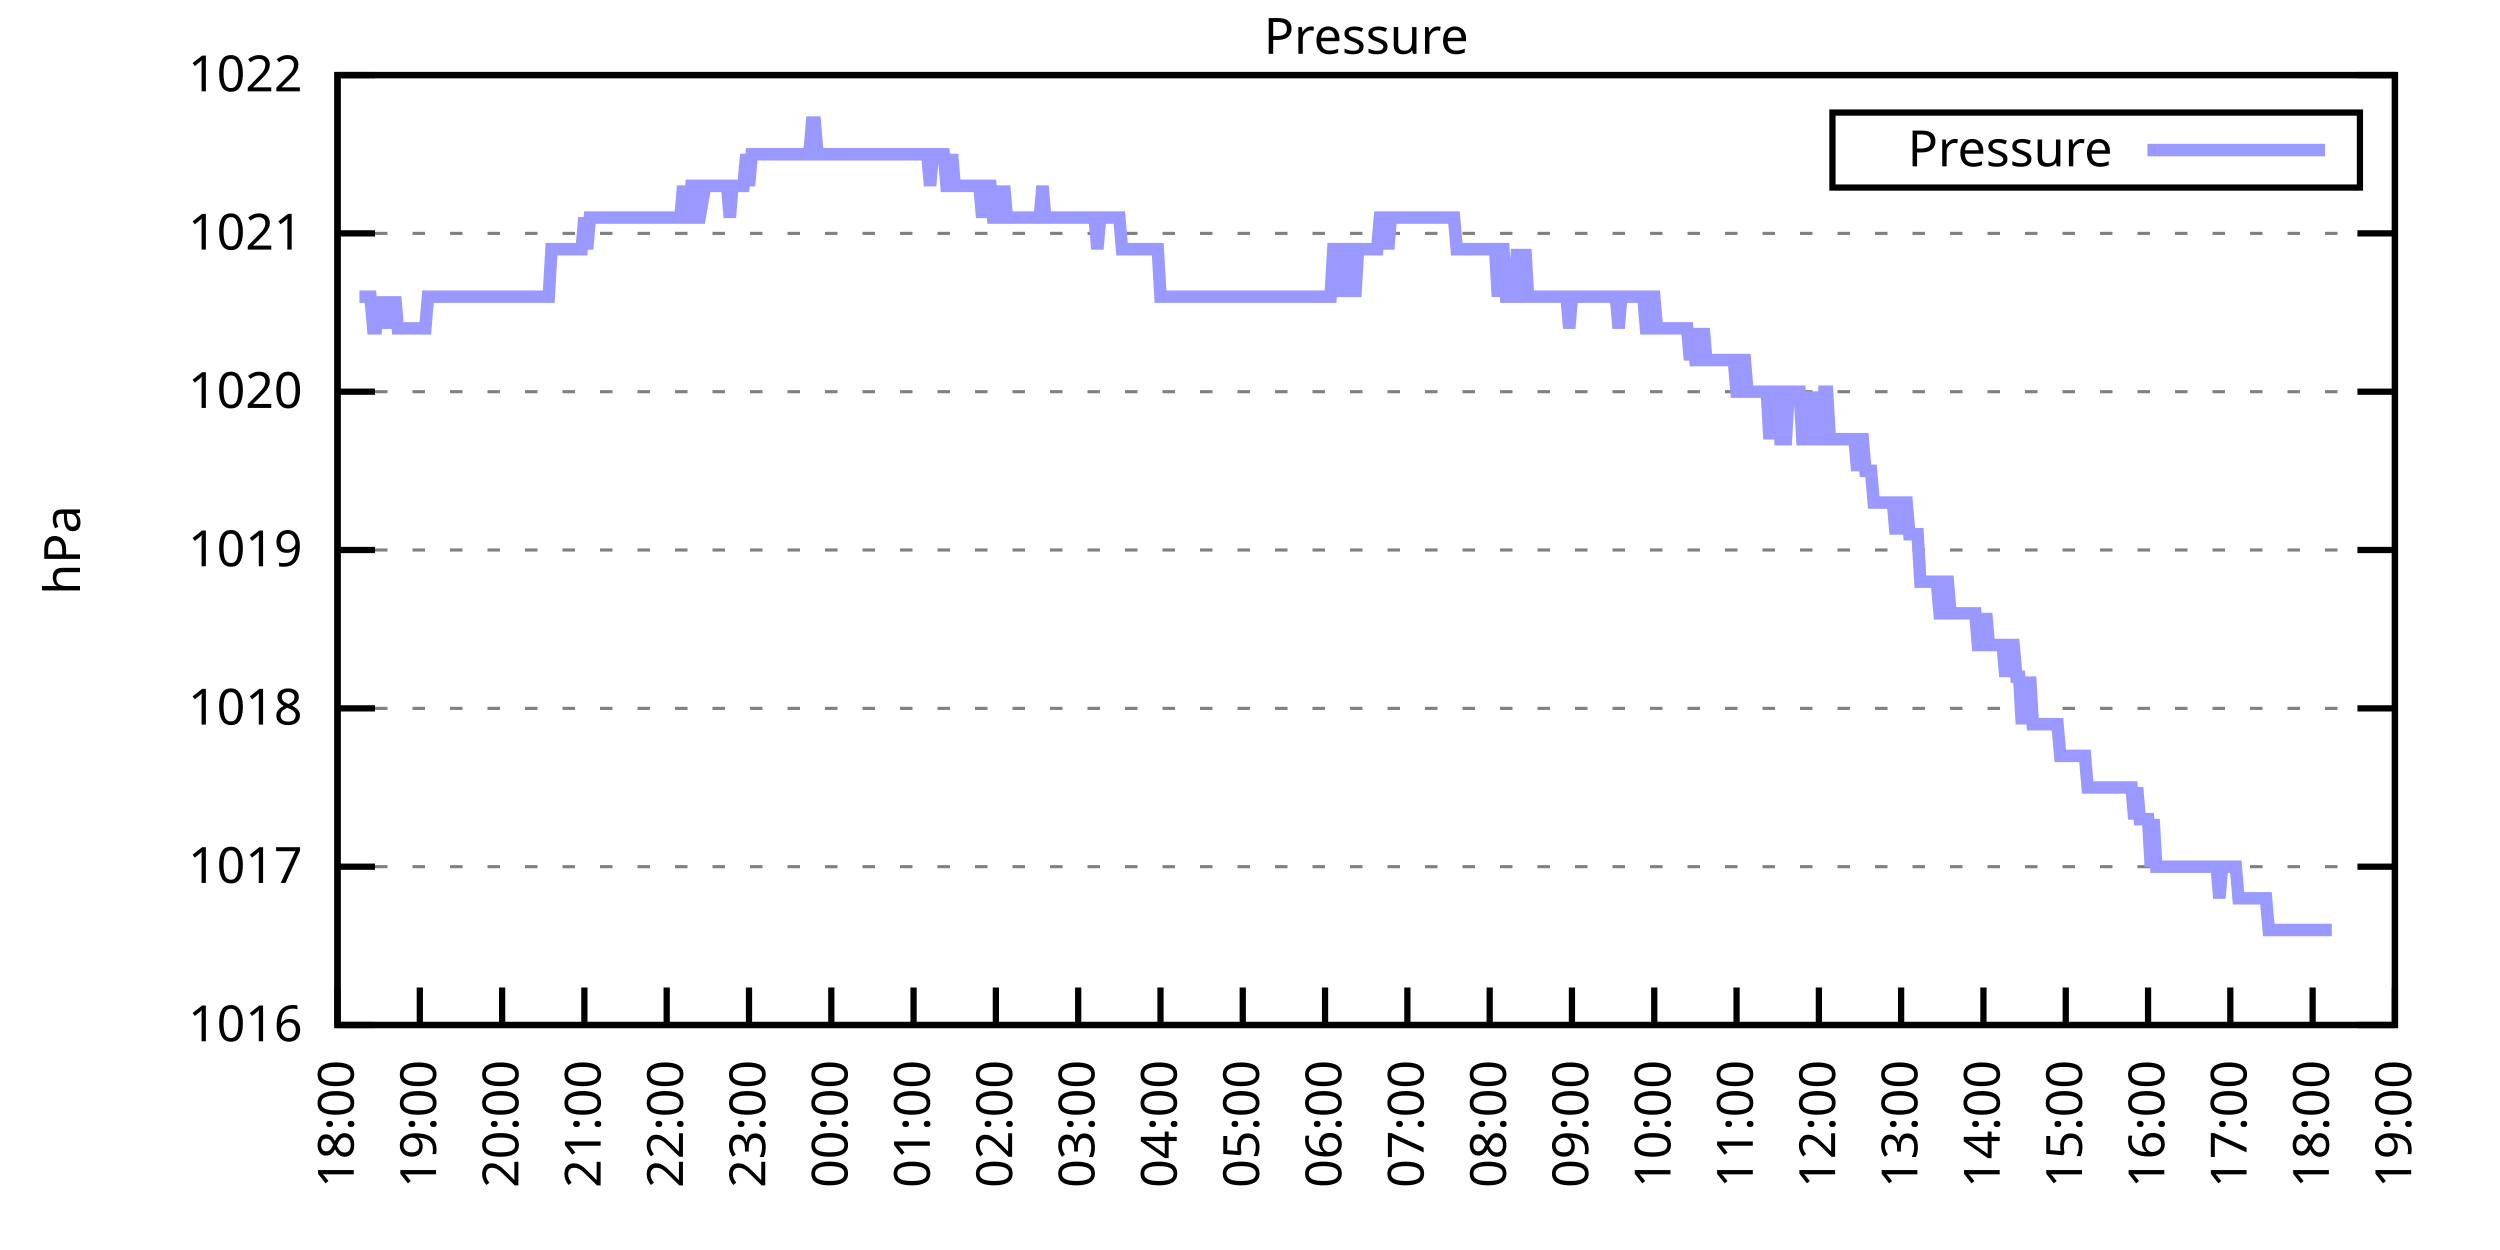
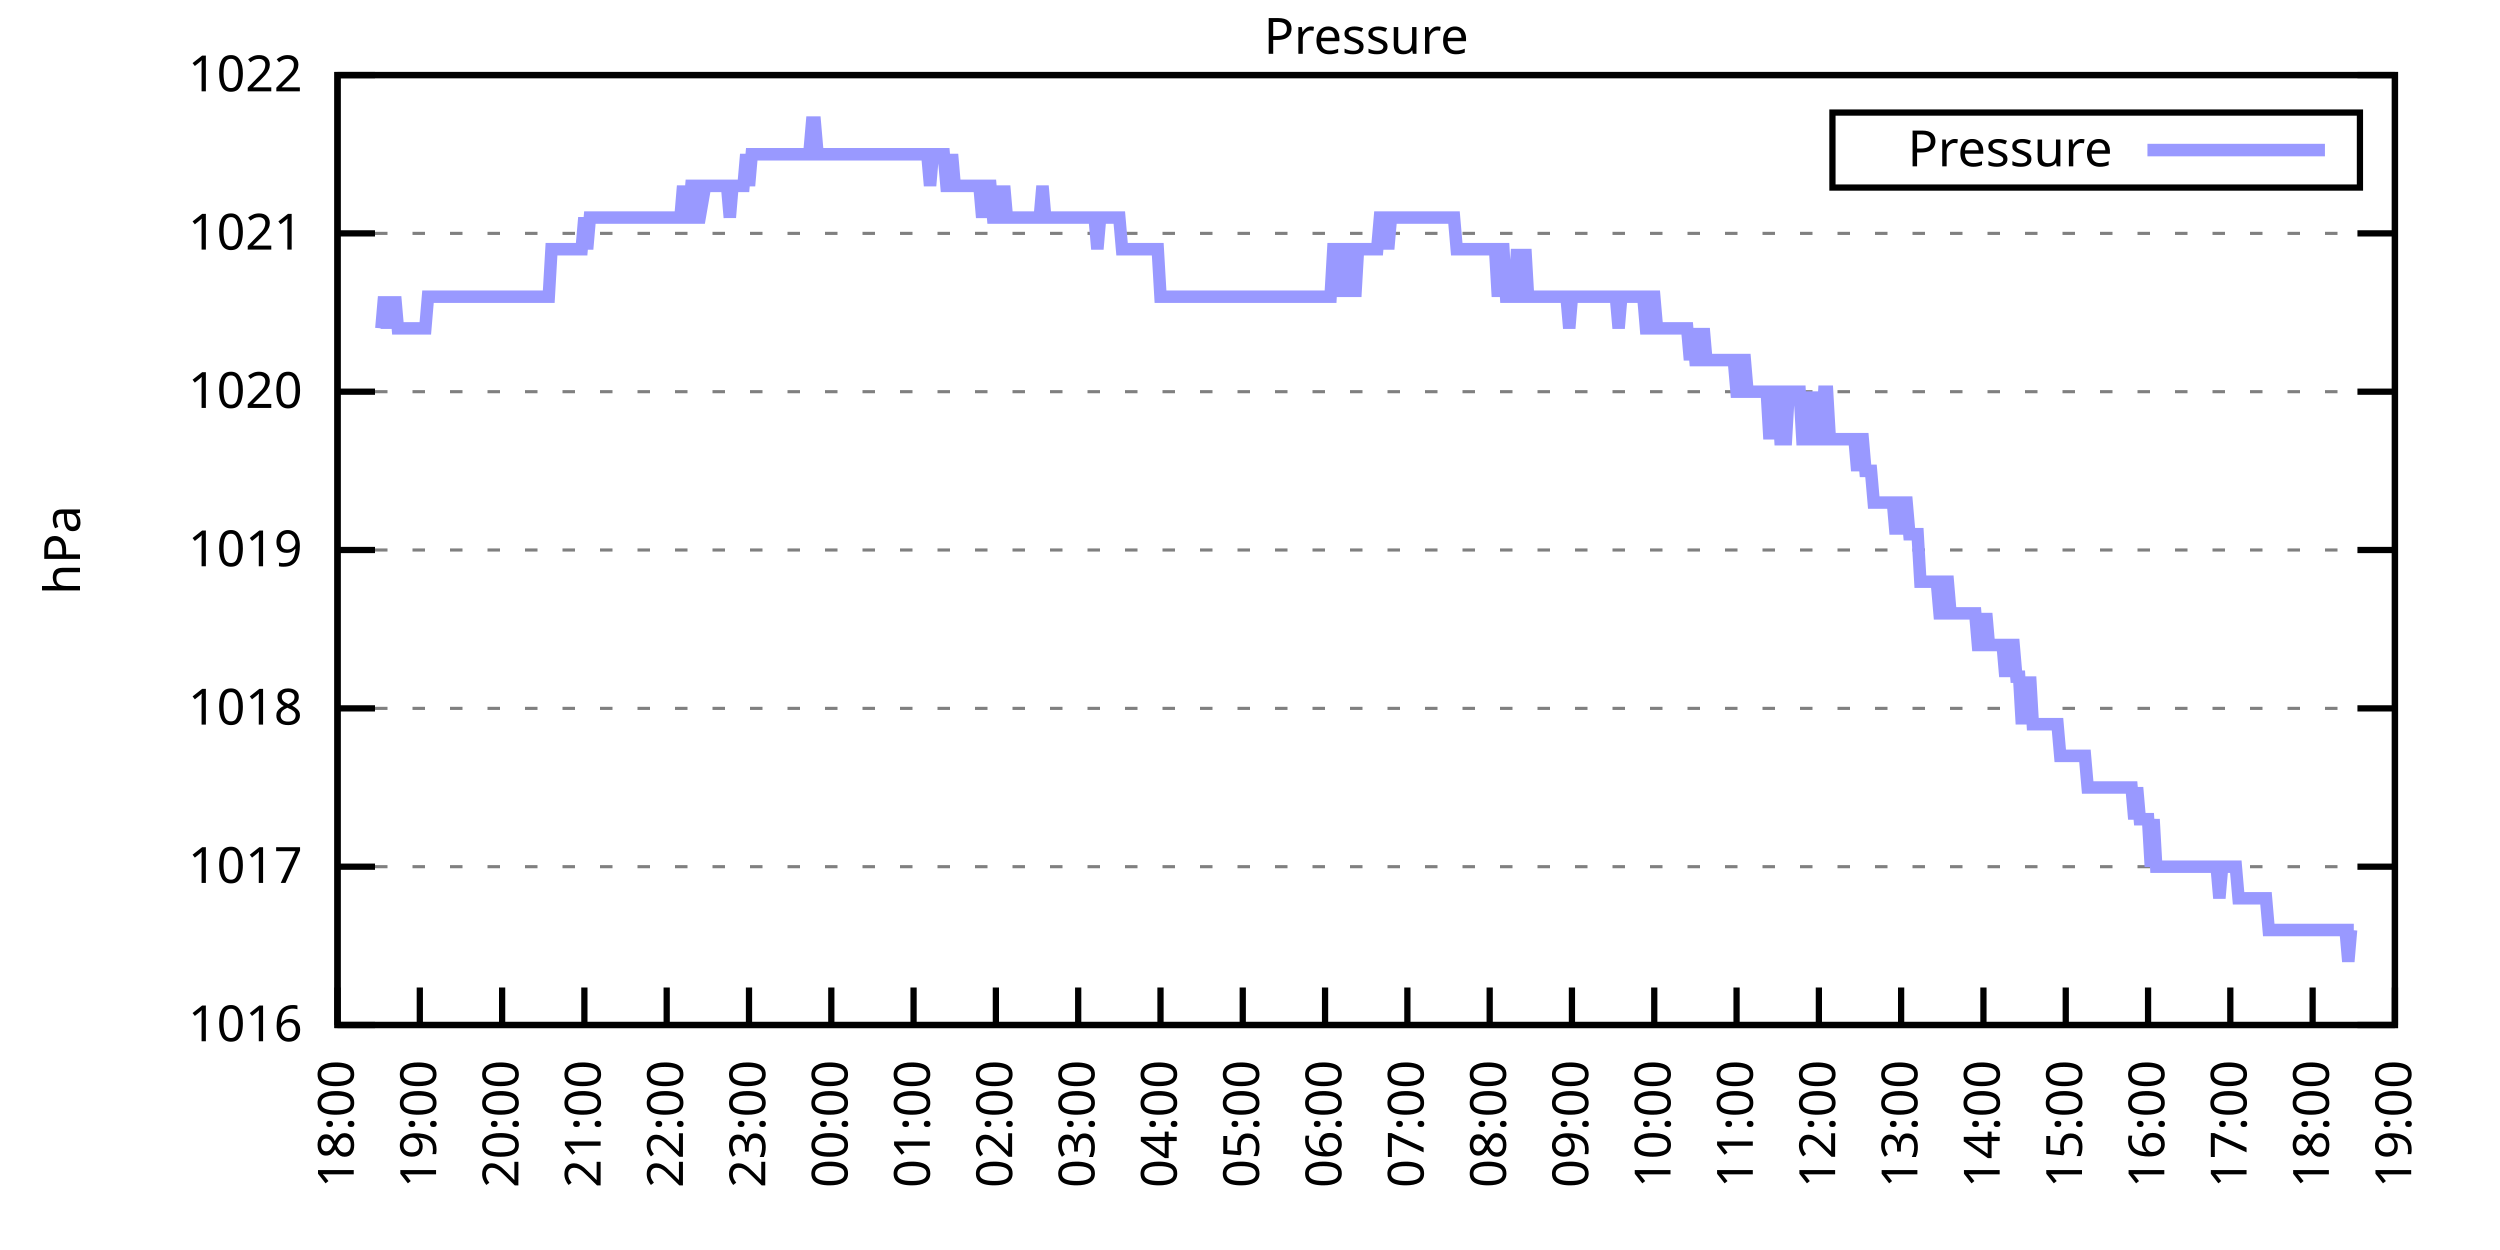
<svg xmlns="http://www.w3.org/2000/svg" xmlns:xlink="http://www.w3.org/1999/xlink" width="400" height="200" viewBox="0 0 400 200">
  <g id="gnuplot_canvas">
    <rect x="0" y="0" width="400" height="200" fill="none" />
    <defs>
      <circle id="gpDot" r="0.5" stroke-width="0.5" stroke="currentColor" />
      <path id="gpPt0" stroke-width="0.333" stroke="currentColor" d="M-1,0 h2 M0,-1 v2" />
      <path id="gpPt1" stroke-width="0.333" stroke="currentColor" d="M-1,-1 L1,1 M1,-1 L-1,1" />
      <path id="gpPt2" stroke-width="0.333" stroke="currentColor" d="M-1,0 L1,0 M0,-1 L0,1 M-1,-1 L1,1 M-1,1 L1,-1" />
      <rect id="gpPt3" stroke-width="0.333" stroke="currentColor" x="-1" y="-1" width="2" height="2" />
      <rect id="gpPt4" stroke-width="0.333" stroke="currentColor" fill="currentColor" x="-1" y="-1" width="2" height="2" />
      <circle id="gpPt5" stroke-width="0.333" stroke="currentColor" cx="0" cy="0" r="1" />
      <use xlink:href="#gpPt5" id="gpPt6" fill="currentColor" stroke="none" />
      <path id="gpPt7" stroke-width="0.333" stroke="currentColor" d="M0,-1.33 L-1.33,0.67 L1.33,0.67 z" />
      <use xlink:href="#gpPt7" id="gpPt8" fill="currentColor" stroke="none" />
      <use xlink:href="#gpPt7" id="gpPt9" stroke="currentColor" transform="rotate(180)" />
      <use xlink:href="#gpPt9" id="gpPt10" fill="currentColor" stroke="none" />
      <use xlink:href="#gpPt3" id="gpPt11" stroke="currentColor" transform="rotate(45)" />
      <use xlink:href="#gpPt11" id="gpPt12" fill="currentColor" stroke="none" />
      <path id="gpPt13" stroke-width="0.333" stroke="currentColor" d="M0,1.330 L1.265,0.411 L0.782,-1.067 L-0.782,-1.076 L-1.265,0.411 z" />
      <use xlink:href="#gpPt13" id="gpPt14" fill="currentColor" stroke="none" />
      <filter id="textbox" filterUnits="objectBoundingBox" x="0" y="0" height="1" width="1">
        <feFlood flood-color="white" flood-opacity="1" result="bgnd" />
        <feComposite in="SourceGraphic" in2="bgnd" operator="atop" />
      </filter>
      <filter id="greybox" filterUnits="objectBoundingBox" x="0" y="0" height="1" width="1">
        <feFlood flood-color="lightgrey" flood-opacity="1" result="grey" />
        <feComposite in="SourceGraphic" in2="grey" operator="atop" />
      </filter>
    </defs>
    <g fill="none" color="white" stroke="currentColor" stroke-width="1.00" stroke-linecap="butt" stroke-linejoin="miter">
</g>
    <g fill="none" color="black" stroke="currentColor" stroke-width="1.00" stroke-linecap="butt" stroke-linejoin="miter">
      <g stroke="none" shape-rendering="crispEdges">
        <polygon fill="rgb(255, 255, 255)" points="54.00,164.00 383.18,164.00 383.18,12.02 54.00,12.02 " />
      </g>
    </g>
    <g fill="none" color="black" stroke="currentColor" stroke-width="1.00" stroke-linecap="butt" stroke-linejoin="miter">
</g>
    <g fill="none" color="black" stroke="black" stroke-width="0.50" stroke-linecap="butt" stroke-linejoin="miter">
</g>
    <g fill="none" color="gray" stroke="currentColor" stroke-width="0.50" stroke-linecap="butt" stroke-linejoin="miter">
      <path stroke="gray" stroke-dasharray="2,4" class="gridline" d="M54.00,164.00 L383.19,164.00  " />
    </g>
    <g fill="none" color="gray" stroke="gray" stroke-width="1.00" stroke-linecap="butt" stroke-linejoin="miter">
</g>
    <g fill="none" color="black" stroke="currentColor" stroke-width="1.00" stroke-linecap="butt" stroke-linejoin="miter">
      <path stroke="black" d="M54.00,164.00 L60.00,164.00 M383.19,164.00 L377.19,164.00  " />
      <g transform="translate(48.40,166.60)" stroke="none" fill="black" font-family="Sans" font-size="8.00" text-anchor="end">
        <text>
          <tspan font-family="Sans"> 1016</tspan>
        </text>
      </g>
    </g>
    <g fill="none" color="black" stroke="currentColor" stroke-width="1.00" stroke-linecap="butt" stroke-linejoin="miter">
</g>
    <g fill="none" color="black" stroke="black" stroke-width="0.50" stroke-linecap="butt" stroke-linejoin="miter">
</g>
    <g fill="none" color="gray" stroke="currentColor" stroke-width="0.50" stroke-linecap="butt" stroke-linejoin="miter">
      <path stroke="gray" stroke-dasharray="2,4" class="gridline" d="M54.00,138.67 L383.19,138.67  " />
    </g>
    <g fill="none" color="gray" stroke="gray" stroke-width="1.00" stroke-linecap="butt" stroke-linejoin="miter">
</g>
    <g fill="none" color="black" stroke="currentColor" stroke-width="1.00" stroke-linecap="butt" stroke-linejoin="miter">
      <path stroke="black" d="M54.00,138.67 L60.00,138.67 M383.19,138.67 L377.19,138.67  " />
      <g transform="translate(48.40,141.27)" stroke="none" fill="black" font-family="Sans" font-size="8.00" text-anchor="end">
        <text>
          <tspan font-family="Sans"> 1017</tspan>
        </text>
      </g>
    </g>
    <g fill="none" color="black" stroke="currentColor" stroke-width="1.00" stroke-linecap="butt" stroke-linejoin="miter">
</g>
    <g fill="none" color="black" stroke="black" stroke-width="0.50" stroke-linecap="butt" stroke-linejoin="miter">
</g>
    <g fill="none" color="gray" stroke="currentColor" stroke-width="0.50" stroke-linecap="butt" stroke-linejoin="miter">
      <path stroke="gray" stroke-dasharray="2,4" class="gridline" d="M54.00,113.34 L383.19,113.34  " />
    </g>
    <g fill="none" color="gray" stroke="gray" stroke-width="1.00" stroke-linecap="butt" stroke-linejoin="miter">
</g>
    <g fill="none" color="black" stroke="currentColor" stroke-width="1.00" stroke-linecap="butt" stroke-linejoin="miter">
      <path stroke="black" d="M54.00,113.34 L60.00,113.34 M383.19,113.34 L377.19,113.34  " />
      <g transform="translate(48.40,115.94)" stroke="none" fill="black" font-family="Sans" font-size="8.00" text-anchor="end">
        <text>
          <tspan font-family="Sans"> 1018</tspan>
        </text>
      </g>
    </g>
    <g fill="none" color="black" stroke="currentColor" stroke-width="1.00" stroke-linecap="butt" stroke-linejoin="miter">
</g>
    <g fill="none" color="black" stroke="black" stroke-width="0.50" stroke-linecap="butt" stroke-linejoin="miter">
</g>
    <g fill="none" color="gray" stroke="currentColor" stroke-width="0.50" stroke-linecap="butt" stroke-linejoin="miter">
      <path stroke="gray" stroke-dasharray="2,4" class="gridline" d="M54.00,88.00 L383.19,88.00  " />
    </g>
    <g fill="none" color="gray" stroke="gray" stroke-width="1.00" stroke-linecap="butt" stroke-linejoin="miter">
</g>
    <g fill="none" color="black" stroke="currentColor" stroke-width="1.00" stroke-linecap="butt" stroke-linejoin="miter">
      <path stroke="black" d="M54.00,88.00 L60.00,88.00 M383.19,88.00 L377.19,88.00  " />
      <g transform="translate(48.40,90.60)" stroke="none" fill="black" font-family="Sans" font-size="8.00" text-anchor="end">
        <text>
          <tspan font-family="Sans"> 1019</tspan>
        </text>
      </g>
    </g>
    <g fill="none" color="black" stroke="currentColor" stroke-width="1.00" stroke-linecap="butt" stroke-linejoin="miter">
</g>
    <g fill="none" color="black" stroke="black" stroke-width="0.50" stroke-linecap="butt" stroke-linejoin="miter">
</g>
    <g fill="none" color="gray" stroke="currentColor" stroke-width="0.50" stroke-linecap="butt" stroke-linejoin="miter">
      <path stroke="gray" stroke-dasharray="2,4" class="gridline" d="M54.00,62.67 L383.19,62.67  " />
    </g>
    <g fill="none" color="gray" stroke="gray" stroke-width="1.00" stroke-linecap="butt" stroke-linejoin="miter">
</g>
    <g fill="none" color="black" stroke="currentColor" stroke-width="1.00" stroke-linecap="butt" stroke-linejoin="miter">
      <path stroke="black" d="M54.00,62.67 L60.00,62.67 M383.19,62.67 L377.19,62.67  " />
      <g transform="translate(48.40,65.27)" stroke="none" fill="black" font-family="Sans" font-size="8.00" text-anchor="end">
        <text>
          <tspan font-family="Sans"> 1020</tspan>
        </text>
      </g>
    </g>
    <g fill="none" color="black" stroke="currentColor" stroke-width="1.00" stroke-linecap="butt" stroke-linejoin="miter">
</g>
    <g fill="none" color="black" stroke="black" stroke-width="0.50" stroke-linecap="butt" stroke-linejoin="miter">
</g>
    <g fill="none" color="gray" stroke="currentColor" stroke-width="0.50" stroke-linecap="butt" stroke-linejoin="miter">
      <path stroke="gray" stroke-dasharray="2,4" class="gridline" d="M54.00,37.34 L383.19,37.34  " />
    </g>
    <g fill="none" color="gray" stroke="gray" stroke-width="1.00" stroke-linecap="butt" stroke-linejoin="miter">
</g>
    <g fill="none" color="black" stroke="currentColor" stroke-width="1.00" stroke-linecap="butt" stroke-linejoin="miter">
      <path stroke="black" d="M54.00,37.34 L60.00,37.34 M383.19,37.34 L377.19,37.34  " />
      <g transform="translate(48.40,39.94)" stroke="none" fill="black" font-family="Sans" font-size="8.00" text-anchor="end">
        <text>
          <tspan font-family="Sans"> 1021</tspan>
        </text>
      </g>
    </g>
    <g fill="none" color="black" stroke="currentColor" stroke-width="1.00" stroke-linecap="butt" stroke-linejoin="miter">
</g>
    <g fill="none" color="black" stroke="black" stroke-width="0.50" stroke-linecap="butt" stroke-linejoin="miter">
</g>
    <g fill="none" color="gray" stroke="currentColor" stroke-width="0.50" stroke-linecap="butt" stroke-linejoin="miter">
      <path stroke="gray" stroke-dasharray="2,4" class="gridline" d="M54.00,12.01 L383.19,12.01  " />
    </g>
    <g fill="none" color="gray" stroke="gray" stroke-width="1.00" stroke-linecap="butt" stroke-linejoin="miter">
</g>
    <g fill="none" color="black" stroke="currentColor" stroke-width="1.00" stroke-linecap="butt" stroke-linejoin="miter">
      <path stroke="black" d="M54.00,12.01 L60.00,12.01 M383.19,12.01 L377.19,12.01  " />
      <g transform="translate(48.40,14.61)" stroke="none" fill="black" font-family="Sans" font-size="8.00" text-anchor="end">
        <text>
          <tspan font-family="Sans"> 1022</tspan>
        </text>
      </g>
    </g>
    <g fill="none" color="black" stroke="currentColor" stroke-width="1.00" stroke-linecap="butt" stroke-linejoin="miter">
      <path stroke="black" d="M54.00,164.00 L54.00,158.00  " />
      <g transform="translate(56.60,169.60) rotate(270.00)" stroke="none" fill="black" font-family="Sans" font-size="8.00" text-anchor="end">
        <text>
          <tspan font-family="Sans">18:00</tspan>
        </text>
      </g>
    </g>
    <g fill="none" color="black" stroke="currentColor" stroke-width="1.00" stroke-linecap="butt" stroke-linejoin="miter">
      <path stroke="black" d="M67.17,164.00 L67.17,158.00  " />
      <g transform="translate(69.77,169.60) rotate(270.00)" stroke="none" fill="black" font-family="Sans" font-size="8.00" text-anchor="end">
        <text>
          <tspan font-family="Sans">19:00</tspan>
        </text>
      </g>
    </g>
    <g fill="none" color="black" stroke="currentColor" stroke-width="1.00" stroke-linecap="butt" stroke-linejoin="miter">
      <path stroke="black" d="M80.34,164.00 L80.34,158.00  " />
      <g transform="translate(82.94,169.60) rotate(270.00)" stroke="none" fill="black" font-family="Sans" font-size="8.00" text-anchor="end">
        <text>
          <tspan font-family="Sans">20:00</tspan>
        </text>
      </g>
    </g>
    <g fill="none" color="black" stroke="currentColor" stroke-width="1.00" stroke-linecap="butt" stroke-linejoin="miter">
      <path stroke="black" d="M93.50,164.00 L93.50,158.00  " />
      <g transform="translate(96.10,169.60) rotate(270.00)" stroke="none" fill="black" font-family="Sans" font-size="8.00" text-anchor="end">
        <text>
          <tspan font-family="Sans">21:00</tspan>
        </text>
      </g>
    </g>
    <g fill="none" color="black" stroke="currentColor" stroke-width="1.00" stroke-linecap="butt" stroke-linejoin="miter">
      <path stroke="black" d="M106.67,164.00 L106.67,158.00  " />
      <g transform="translate(109.27,169.60) rotate(270.00)" stroke="none" fill="black" font-family="Sans" font-size="8.00" text-anchor="end">
        <text>
          <tspan font-family="Sans">22:00</tspan>
        </text>
      </g>
    </g>
    <g fill="none" color="black" stroke="currentColor" stroke-width="1.00" stroke-linecap="butt" stroke-linejoin="miter">
      <path stroke="black" d="M119.84,164.00 L119.84,158.00  " />
      <g transform="translate(122.44,169.60) rotate(270.00)" stroke="none" fill="black" font-family="Sans" font-size="8.00" text-anchor="end">
        <text>
          <tspan font-family="Sans">23:00</tspan>
        </text>
      </g>
    </g>
    <g fill="none" color="black" stroke="currentColor" stroke-width="1.00" stroke-linecap="butt" stroke-linejoin="miter">
      <path stroke="black" d="M133.01,164.00 L133.01,158.00  " />
      <g transform="translate(135.61,169.60) rotate(270.00)" stroke="none" fill="black" font-family="Sans" font-size="8.00" text-anchor="end">
        <text>
          <tspan font-family="Sans">00:00</tspan>
        </text>
      </g>
    </g>
    <g fill="none" color="black" stroke="currentColor" stroke-width="1.00" stroke-linecap="butt" stroke-linejoin="miter">
      <path stroke="black" d="M146.17,164.00 L146.17,158.00  " />
      <g transform="translate(148.77,169.60) rotate(270.00)" stroke="none" fill="black" font-family="Sans" font-size="8.00" text-anchor="end">
        <text>
          <tspan font-family="Sans">01:00</tspan>
        </text>
      </g>
    </g>
    <g fill="none" color="black" stroke="currentColor" stroke-width="1.00" stroke-linecap="butt" stroke-linejoin="miter">
      <path stroke="black" d="M159.34,164.00 L159.34,158.00  " />
      <g transform="translate(161.94,169.60) rotate(270.00)" stroke="none" fill="black" font-family="Sans" font-size="8.00" text-anchor="end">
        <text>
          <tspan font-family="Sans">02:00</tspan>
        </text>
      </g>
    </g>
    <g fill="none" color="black" stroke="currentColor" stroke-width="1.00" stroke-linecap="butt" stroke-linejoin="miter">
      <path stroke="black" d="M172.51,164.00 L172.51,158.00  " />
      <g transform="translate(175.11,169.60) rotate(270.00)" stroke="none" fill="black" font-family="Sans" font-size="8.00" text-anchor="end">
        <text>
          <tspan font-family="Sans">03:00</tspan>
        </text>
      </g>
    </g>
    <g fill="none" color="black" stroke="currentColor" stroke-width="1.00" stroke-linecap="butt" stroke-linejoin="miter">
      <path stroke="black" d="M185.68,164.00 L185.68,158.00  " />
      <g transform="translate(188.28,169.60) rotate(270.00)" stroke="none" fill="black" font-family="Sans" font-size="8.00" text-anchor="end">
        <text>
          <tspan font-family="Sans">04:00</tspan>
        </text>
      </g>
    </g>
    <g fill="none" color="black" stroke="currentColor" stroke-width="1.00" stroke-linecap="butt" stroke-linejoin="miter">
      <path stroke="black" d="M198.84,164.00 L198.84,158.00  " />
      <g transform="translate(201.44,169.60) rotate(270.00)" stroke="none" fill="black" font-family="Sans" font-size="8.00" text-anchor="end">
        <text>
          <tspan font-family="Sans">05:00</tspan>
        </text>
      </g>
    </g>
    <g fill="none" color="black" stroke="currentColor" stroke-width="1.00" stroke-linecap="butt" stroke-linejoin="miter">
      <path stroke="black" d="M212.01,164.00 L212.01,158.00  " />
      <g transform="translate(214.61,169.60) rotate(270.00)" stroke="none" fill="black" font-family="Sans" font-size="8.00" text-anchor="end">
        <text>
          <tspan font-family="Sans">06:00</tspan>
        </text>
      </g>
    </g>
    <g fill="none" color="black" stroke="currentColor" stroke-width="1.00" stroke-linecap="butt" stroke-linejoin="miter">
      <path stroke="black" d="M225.18,164.00 L225.18,158.00  " />
      <g transform="translate(227.78,169.60) rotate(270.00)" stroke="none" fill="black" font-family="Sans" font-size="8.00" text-anchor="end">
        <text>
          <tspan font-family="Sans">07:00</tspan>
        </text>
      </g>
    </g>
    <g fill="none" color="black" stroke="currentColor" stroke-width="1.00" stroke-linecap="butt" stroke-linejoin="miter">
      <path stroke="black" d="M238.35,164.00 L238.35,158.00  " />
      <g transform="translate(240.95,169.60) rotate(270.00)" stroke="none" fill="black" font-family="Sans" font-size="8.00" text-anchor="end">
        <text>
          <tspan font-family="Sans">08:00</tspan>
        </text>
      </g>
    </g>
    <g fill="none" color="black" stroke="currentColor" stroke-width="1.00" stroke-linecap="butt" stroke-linejoin="miter">
      <path stroke="black" d="M251.51,164.00 L251.51,158.00  " />
      <g transform="translate(254.11,169.60) rotate(270.00)" stroke="none" fill="black" font-family="Sans" font-size="8.00" text-anchor="end">
        <text>
          <tspan font-family="Sans">09:00</tspan>
        </text>
      </g>
    </g>
    <g fill="none" color="black" stroke="currentColor" stroke-width="1.00" stroke-linecap="butt" stroke-linejoin="miter">
      <path stroke="black" d="M264.68,164.00 L264.68,158.00  " />
      <g transform="translate(267.28,169.60) rotate(270.00)" stroke="none" fill="black" font-family="Sans" font-size="8.00" text-anchor="end">
        <text>
          <tspan font-family="Sans">10:00</tspan>
        </text>
      </g>
    </g>
    <g fill="none" color="black" stroke="currentColor" stroke-width="1.00" stroke-linecap="butt" stroke-linejoin="miter">
      <path stroke="black" d="M277.85,164.00 L277.85,158.00  " />
      <g transform="translate(280.45,169.60) rotate(270.00)" stroke="none" fill="black" font-family="Sans" font-size="8.00" text-anchor="end">
        <text>
          <tspan font-family="Sans">11:00</tspan>
        </text>
      </g>
    </g>
    <g fill="none" color="black" stroke="currentColor" stroke-width="1.00" stroke-linecap="butt" stroke-linejoin="miter">
      <path stroke="black" d="M291.02,164.00 L291.02,158.00  " />
      <g transform="translate(293.62,169.60) rotate(270.00)" stroke="none" fill="black" font-family="Sans" font-size="8.00" text-anchor="end">
        <text>
          <tspan font-family="Sans">12:00</tspan>
        </text>
      </g>
    </g>
    <g fill="none" color="black" stroke="currentColor" stroke-width="1.00" stroke-linecap="butt" stroke-linejoin="miter">
      <path stroke="black" d="M304.18,164.00 L304.18,158.00  " />
      <g transform="translate(306.78,169.60) rotate(270.00)" stroke="none" fill="black" font-family="Sans" font-size="8.00" text-anchor="end">
        <text>
          <tspan font-family="Sans">13:00</tspan>
        </text>
      </g>
    </g>
    <g fill="none" color="black" stroke="currentColor" stroke-width="1.00" stroke-linecap="butt" stroke-linejoin="miter">
      <path stroke="black" d="M317.35,164.00 L317.35,158.00  " />
      <g transform="translate(319.95,169.60) rotate(270.00)" stroke="none" fill="black" font-family="Sans" font-size="8.00" text-anchor="end">
        <text>
          <tspan font-family="Sans">14:00</tspan>
        </text>
      </g>
    </g>
    <g fill="none" color="black" stroke="currentColor" stroke-width="1.00" stroke-linecap="butt" stroke-linejoin="miter">
      <path stroke="black" d="M330.52,164.00 L330.52,158.00  " />
      <g transform="translate(333.12,169.60) rotate(270.00)" stroke="none" fill="black" font-family="Sans" font-size="8.00" text-anchor="end">
        <text>
          <tspan font-family="Sans">15:00</tspan>
        </text>
      </g>
    </g>
    <g fill="none" color="black" stroke="currentColor" stroke-width="1.00" stroke-linecap="butt" stroke-linejoin="miter">
      <path stroke="black" d="M343.69,164.00 L343.69,158.00  " />
      <g transform="translate(346.29,169.60) rotate(270.00)" stroke="none" fill="black" font-family="Sans" font-size="8.00" text-anchor="end">
        <text>
          <tspan font-family="Sans">16:00</tspan>
        </text>
      </g>
    </g>
    <g fill="none" color="black" stroke="currentColor" stroke-width="1.00" stroke-linecap="butt" stroke-linejoin="miter">
      <path stroke="black" d="M356.85,164.00 L356.85,158.00  " />
      <g transform="translate(359.45,169.60) rotate(270.00)" stroke="none" fill="black" font-family="Sans" font-size="8.00" text-anchor="end">
        <text>
          <tspan font-family="Sans">17:00</tspan>
        </text>
      </g>
    </g>
    <g fill="none" color="black" stroke="currentColor" stroke-width="1.00" stroke-linecap="butt" stroke-linejoin="miter">
      <path stroke="black" d="M370.02,164.00 L370.02,158.00  " />
      <g transform="translate(372.62,169.60) rotate(270.00)" stroke="none" fill="black" font-family="Sans" font-size="8.00" text-anchor="end">
        <text>
          <tspan font-family="Sans">18:00</tspan>
        </text>
      </g>
    </g>
    <g fill="none" color="black" stroke="currentColor" stroke-width="1.00" stroke-linecap="butt" stroke-linejoin="miter">
      <path stroke="black" d="M383.19,164.00 L383.19,158.00  " />
      <g transform="translate(385.79,169.60) rotate(270.00)" stroke="none" fill="black" font-family="Sans" font-size="8.00" text-anchor="end">
        <text>
          <tspan font-family="Sans">19:00</tspan>
        </text>
      </g>
    </g>
    <g fill="none" color="black" stroke="currentColor" stroke-width="1.00" stroke-linecap="butt" stroke-linejoin="miter">
</g>
    <g fill="none" color="black" stroke="currentColor" stroke-width="1.00" stroke-linecap="butt" stroke-linejoin="miter">
      <path stroke="black" d="M54.00,12.01 L54.00,164.00 L383.19,164.00 L383.19,12.01 L54.00,12.01 Z  " />
    </g>
    <g fill="none" color="black" stroke="currentColor" stroke-width="1.00" stroke-linecap="butt" stroke-linejoin="miter">
</g>
    <g fill="none" color="black" stroke="currentColor" stroke-width="1.00" stroke-linecap="butt" stroke-linejoin="miter">
      <path stroke="black" d="M293.19,30.01 L293.19,18.01 L377.59,18.01 L377.59,30.01 L293.19,30.01 Z  " />
    </g>
    <g id="Pressure_plot_1">
      <g fill="none" color="white" stroke="black" stroke-width="2.00" stroke-linecap="butt" stroke-linejoin="miter">
</g>
      <g fill="none" color="black" stroke="currentColor" stroke-width="2.00" stroke-linecap="butt" stroke-linejoin="miter">
        <g transform="translate(337.99,26.61)" stroke="none" fill="black" font-family="Sans" font-size="8.00" text-anchor="end">
          <text>
            <tspan font-family="Sans">Pressure</tspan>
          </text>
        </g>
      </g>
      <g fill="none" color="black" stroke="currentColor" stroke-width="2.00" stroke-linecap="butt" stroke-linejoin="miter">
-         <path stroke="rgb(153, 153, 255)" d="M343.59,24.01 L371.99,24.01 M57.51,47.47 L57.95,47.47 L58.39,47.47 L58.83,47.47 L59.27,47.47 L59.71,52.54   L60.14,52.54 L60.58,47.47 L61.02,52.54 L61.46,47.47 L61.90,52.54 L62.34,47.47 L62.78,52.54 L63.22,47.47   L63.66,52.54 L64.10,52.54 L64.53,52.54 L64.97,52.54 L65.41,52.54 L65.85,52.54 L66.29,52.54 L66.73,52.54   L67.17,52.54 L67.61,52.54 L68.05,52.54 L68.48,47.47 L68.92,47.47 L69.36,47.47 L69.80,47.47 L70.24,47.47   L70.68,47.47 L71.12,47.47 L71.56,47.47 L72.00,47.47 L72.43,47.47 L72.87,47.47 L73.31,47.47 L73.75,47.47   L74.19,47.47 L74.63,47.47 L75.07,47.47 L75.51,47.47 L75.95,47.47 L76.38,47.47 L76.82,47.47 L77.26,47.47   L77.70,47.47 L78.14,47.47 L78.58,47.47 L79.02,47.47 L79.46,47.47 L79.90,47.47 L80.34,47.47 L80.77,47.47   L81.21,47.47 L81.65,47.47 L82.09,47.47 L82.53,47.47 L82.97,47.47 L83.41,47.47 L83.85,47.47 L84.29,47.47   L84.72,47.47 L85.16,47.47 L85.60,47.47 L86.04,47.47 L86.48,47.47 L86.92,47.47 L87.36,47.47 L87.80,47.47   L88.24,39.87 L88.67,39.87 L89.11,39.87 L89.55,39.87 L89.99,39.87 L90.43,39.87 L90.87,39.87 L91.31,39.87   L91.75,39.87 L92.19,39.87 L92.62,39.87 L93.06,39.87 L93.50,34.81 L93.94,39.87 L94.38,34.81 L94.82,34.81   L95.26,34.81 L95.70,34.81 L96.14,34.81 L96.58,34.81 L97.01,34.81 L97.45,34.81 L97.89,34.81 L98.33,34.81   L98.77,34.81 L99.21,34.81 L99.65,34.81 L100.09,34.81 L100.53,34.81 L100.96,34.81 L101.40,34.81 L101.84,34.81   L102.28,34.81 L102.72,34.81 L103.16,34.81 L103.60,34.81 L104.04,34.81 L104.48,34.81 L104.91,34.81 L105.35,34.81   L105.79,34.81 L106.23,34.81 L106.67,34.81 L107.11,34.81 L107.55,34.81 L107.99,34.81 L108.43,34.81 L108.87,34.81   L109.30,29.74 L109.74,34.81 L110.18,34.81 L110.62,29.74 L111.06,29.74 L111.50,34.81 L111.94,34.81 L112.82,29.74   L113.25,29.74 L113.69,29.74 L114.13,29.74 L114.57,29.74 L115.01,29.74 L115.45,29.74 L115.89,29.74 L116.33,29.74   L116.77,34.81 L117.20,29.74 L117.64,29.74 L118.08,29.74 L118.52,29.74 L118.96,29.74 L119.40,24.68 L119.84,29.74   L120.28,24.68 L120.72,24.68 L121.15,24.68 L121.59,24.68 L122.03,24.68 L122.47,24.68 L122.91,24.68 L123.35,24.68   L123.79,24.68 L124.23,24.68 L124.67,24.68 L125.11,24.68 L125.54,24.68 L125.98,24.68 L126.42,24.68 L126.86,24.68   L127.30,24.68 L127.74,24.68 L128.18,24.68 L128.62,24.68 L129.06,24.68 L129.49,24.68 L129.93,19.61 L130.37,19.61   L130.81,24.68 L131.25,24.68 L131.69,24.68 L132.13,24.68 L132.57,24.68 L133.01,24.68 L133.44,24.68 L133.88,24.68   L134.32,24.68 L134.76,24.68 L135.20,24.68 L135.64,24.68 L136.08,24.68 L136.52,24.68 L136.96,24.68 L137.39,24.68   L137.83,24.68 L138.27,24.68 L138.71,24.68 L139.15,24.68 L139.59,24.68 L140.03,24.68 L140.47,24.68 L140.91,24.68   L141.35,24.68 L141.78,24.68 L142.22,24.68 L142.66,24.68 L143.10,24.68 L143.54,24.68 L143.98,24.68 L144.42,24.68   L144.86,24.68 L145.30,24.68 L145.73,24.68 L146.17,24.68 L146.61,24.68 L147.05,24.68 L147.49,24.68 L147.93,24.68   L148.37,24.68 L148.81,29.74 L149.25,24.68 L149.68,24.68 L150.12,24.68 L150.56,24.68 L151.00,24.68 L151.44,29.74   L151.88,29.74 L152.32,24.68 L152.76,29.74 L153.20,29.74 L153.63,29.74 L154.07,29.74 L154.51,29.74 L154.95,29.74   L155.39,29.74 L155.83,29.74 L156.27,29.74 L156.71,29.74 L157.15,34.81 L157.59,29.74 L158.02,29.74 L158.46,29.74   L158.90,34.81 L159.34,34.81 L159.78,29.74 L160.22,34.81 L160.66,29.74 L161.10,34.81 L161.54,34.81 L161.97,34.81   L162.41,34.81 L162.85,34.81 L163.29,34.81 L163.73,34.81 L164.17,34.81 L164.61,34.81 L165.05,34.81 L165.49,34.81   L165.92,34.81 L166.36,34.81 L166.80,29.74 L167.24,34.81 L167.68,34.81 L168.12,34.81 L168.56,34.81 L169.00,34.81   L169.44,34.81 L169.87,34.81 L170.31,34.81 L170.75,34.81 L171.19,34.81 L171.63,34.81 L172.07,34.81 L172.51,34.81   L172.95,34.81 L173.39,34.81 L173.83,34.81 L174.26,34.81 L174.70,34.81 L175.14,34.81 L175.58,39.87 L176.02,34.81   L176.46,34.81 L176.90,34.81 L177.34,34.81 L177.78,34.81 L178.21,34.81 L178.65,34.81 L179.09,34.81 L179.53,39.87   L179.97,39.87 L180.41,39.87 L180.85,39.87 L181.29,39.87 L181.73,39.87 L182.16,39.87 L182.60,39.87 L183.04,39.87   L183.48,39.87 L183.92,39.87 L184.36,39.87 L184.80,39.87 L185.24,39.87 L185.68,47.47 L186.11,47.47 L186.55,47.47   L186.99,47.47 L187.43,47.47 L187.87,47.47 L188.31,47.47 L188.75,47.47 L189.19,47.47 L189.63,47.47 L190.07,47.47   L190.50,47.47 L190.94,47.47 L191.38,47.47 L191.82,47.47 L192.26,47.47 L192.70,47.47 L193.14,47.47 L193.58,47.47   L194.02,47.47 L194.45,47.47 L194.89,47.47 L195.33,47.47 L195.77,47.47 L196.21,47.47 L196.65,47.47 L197.09,47.47   L197.53,47.47 L197.97,47.47 L198.40,47.47 L198.84,47.47 L199.28,47.47 L199.72,47.47 L200.16,47.47 L200.60,47.47   L201.04,47.47 L201.48,47.47 L201.92,47.47 L202.35,47.47 L202.79,47.47 L203.23,47.47 L203.67,47.47 L204.11,47.47   L204.55,47.47 L204.99,47.47 L205.43,47.47 L205.87,47.47 L206.31,47.47 L206.74,47.47 L207.18,47.47 L207.62,47.47   L208.06,47.47 L208.50,47.47 L208.94,47.47 L209.38,47.47 L209.82,47.47 L210.26,47.47 L210.69,47.47 L211.13,47.47   L211.57,47.47 L212.01,47.47 L212.45,47.47 L212.89,47.47 L213.33,39.87 L213.77,39.87 L214.21,47.47 L214.64,39.87   L215.08,39.87 L215.52,39.87 L215.96,47.47 L216.40,39.87 L216.84,47.47 L217.28,39.87 L217.72,39.87 L218.16,39.87   L218.60,39.87 L219.03,39.87 L219.47,39.87 L219.91,39.87 L220.35,39.87 L220.79,34.81 L221.23,34.81 L221.67,34.81   L222.11,39.87 L222.55,34.81 L222.98,34.81 L223.42,34.81 L223.86,34.81 L224.30,34.81 L224.74,34.81 L225.18,34.81   L225.62,34.81 L226.06,34.81 L226.50,34.81 L226.93,34.81 L227.37,34.81 L227.81,34.81 L228.25,34.81 L228.69,34.81   L229.13,34.81 L229.57,34.81 L230.01,34.81 L230.45,34.81 L230.88,34.81 L231.32,34.81 L231.76,34.81 L232.20,34.81   L232.64,34.81 L233.08,39.87 L233.52,39.87 L233.96,39.87 L234.40,39.87 L234.84,39.87 L235.27,39.87 L235.71,39.87   L236.15,39.87 L236.59,39.87 L237.03,39.87 L237.47,39.87 L237.91,39.87 L238.35,39.87 L238.79,39.87 L239.22,39.87   L239.66,47.47 L240.10,39.87 L240.54,39.87 L240.98,47.47 L241.42,47.47 L241.86,47.47 L242.30,47.47 L242.74,39.87   L243.17,47.47 L243.61,47.47 L244.05,39.87 L244.49,47.47 L244.93,47.47 L245.37,47.47 L245.81,47.47 L246.25,47.47   L246.69,47.47 L247.12,47.47 L247.56,47.47 L248.00,47.47 L248.44,47.47 L248.88,47.47 L249.32,47.47 L249.76,47.47   L250.20,47.47 L250.64,47.47 L251.08,52.54 L251.51,47.47 L251.95,47.47 L252.39,47.47 L252.83,47.47 L253.27,47.47   L253.71,47.47 L254.15,47.47 L254.59,47.47 L255.03,47.47 L255.46,47.47 L255.90,47.47 L256.34,47.47 L256.78,47.47   L257.22,47.47 L257.66,47.47 L258.10,47.47 L258.54,47.47 L258.98,52.54 L259.41,47.47 L259.85,47.47 L260.29,47.47   L260.73,47.47 L261.17,47.47 L261.61,47.47 L262.05,47.47 L262.49,47.47 L262.93,47.47 L263.36,52.54 L263.80,52.54   L264.24,47.47 L264.68,47.47 L265.12,52.54 L265.56,52.54 L266.00,52.54 L266.44,52.54 L266.88,52.54 L267.32,52.54   L267.75,52.54 L268.19,52.54 L268.63,52.54 L269.07,52.54 L269.51,52.54 L269.95,52.54 L270.39,57.61 L270.83,52.54   L271.27,57.61 L271.70,57.61 L272.14,57.61 L272.58,52.54 L273.02,57.61 L273.46,57.61 L273.90,57.61 L274.34,57.61   L274.78,57.61 L275.22,57.61 L275.65,57.61 L276.09,57.61 L276.53,57.61 L276.97,57.61 L277.41,57.61 L277.85,62.67   L278.29,62.67 L278.73,57.61 L279.17,57.61 L279.60,62.67 L280.04,62.67 L280.48,62.67 L280.92,62.67 L281.36,62.67   L281.80,62.67 L282.24,62.67 L282.68,62.67 L283.12,70.27 L283.56,62.67 L283.99,62.67 L284.43,62.67 L284.87,70.27   L285.31,70.27 L285.75,70.27 L286.19,62.67 L286.63,62.67 L287.07,62.67 L287.51,62.67 L287.94,62.67 L288.38,70.27   L288.82,70.27 L289.26,62.67 L289.70,70.27 L290.14,62.67 L290.58,70.27 L291.02,70.27 L291.46,70.27 L291.89,62.67   L292.33,62.67 L292.77,70.27 L293.21,70.27 L293.65,70.27 L294.09,70.27 L294.53,70.27 L294.97,70.27 L295.41,70.27   L295.84,70.27 L296.28,70.27 L296.72,70.27 L297.16,75.34 L297.60,70.27 L298.04,70.27 L298.48,75.34 L298.92,75.34   L299.36,75.34 L299.80,80.41 L300.23,80.41 L300.67,80.41 L301.11,80.41 L301.55,80.41 L301.99,80.41 L302.43,80.41   L302.87,80.41 L303.31,85.47 L303.75,80.41 L304.18,85.47 L304.62,80.41 L305.06,80.41 L305.50,85.47 L305.94,85.47   L306.38,85.47 L306.82,85.47 L307.26,93.07 L307.70,93.07 L308.13,93.07 L308.57,93.07 L309.01,93.07 L309.45,93.07   L309.89,93.07 L310.33,98.14 L310.77,98.14 L311.21,93.07 L311.65,93.07 L312.08,98.14 L312.52,98.14 L312.96,98.14   L313.40,98.14 L313.84,98.14 L314.28,98.14 L314.72,98.14 L315.16,98.14 L315.60,98.14 L316.04,98.14 L316.47,103.20   L316.91,103.20 L317.35,103.20 L317.79,98.14 L318.23,103.20 L318.67,103.20 L319.11,103.20 L319.55,103.20 L319.99,103.20   L320.42,103.20 L320.86,108.27 L321.30,103.20 L321.74,103.20 L322.18,103.20 L322.62,108.27 L323.06,108.27 L323.50,115.87   L323.94,108.27 L324.37,115.87 L324.81,108.27 L325.25,115.87 L325.69,115.87 L326.13,115.87 L326.57,115.87 L327.01,115.87   L327.45,115.87 L327.89,115.87 L328.33,115.87 L328.76,115.87 L329.20,115.87 L329.64,120.94 L330.08,120.94 L330.52,120.94   L330.96,120.94 L331.40,120.94 L331.84,120.94 L332.28,120.94 L332.71,120.94 L333.15,120.94 L333.59,120.94 L334.03,126.00   L334.47,126.00 L334.91,126.00 L335.35,126.00 L335.79,126.00 L336.23,126.00 L336.66,126.00 L337.10,126.00 L337.54,126.00   L337.98,126.00 L338.42,126.00 L338.86,126.00 L339.30,126.00 L339.74,126.00 L340.18,126.00 L340.61,126.00 L341.05,126.00   L341.49,131.07 L341.93,126.00 L342.37,131.07 L342.81,131.07 L343.25,131.07 L343.69,131.07 L344.13,138.67 L344.57,131.07   L345.00,138.67 L345.44,138.67 L345.88,138.67 L346.32,138.67 L346.76,138.67 L347.20,138.67 L347.64,138.67 L348.08,138.67   L348.52,138.67 L348.95,138.67 L349.39,138.67 L349.83,138.67 L350.27,138.67 L350.71,138.67 L351.15,138.67 L351.59,138.67   L352.03,138.67 L352.47,138.67 L352.90,138.67 L353.34,138.67 L353.78,138.67 L354.22,138.67 L354.66,138.67 L355.10,143.73   L355.54,138.67 L355.98,138.67 L356.42,138.67 L356.85,138.67 L357.29,138.67 L357.73,138.67 L358.17,143.73 L358.61,143.73   L359.05,143.73 L359.49,143.73 L359.93,143.73 L360.37,143.73 L360.81,143.73 L361.24,143.73 L361.68,143.73 L362.12,143.73   L362.56,143.73 L363.00,148.80 L363.44,148.80 L363.88,148.80 L364.32,148.80 L364.76,148.80 L365.19,148.80 L365.63,148.80   L366.07,148.80 L366.51,148.80 L366.95,148.80 L367.39,148.80 L367.83,148.80 L368.27,148.80 L368.71,148.80 L369.14,148.80   L369.58,148.80 L370.02,148.80 L370.46,148.80 L370.90,148.80 L371.34,148.80 L371.78,148.80 L372.22,148.80 L372.66,148.80   L373.09,148.80  " />
+         <path stroke="rgb(153, 153, 255)" d="M343.59,24.01 L371.99,24.01 M61.02,52.54 L61.46,47.47 L61.90,52.54 L62.34,47.47 L62.78,52.54 L63.22,47.47   L63.66,52.54 L64.10,52.54 L64.53,52.54 L64.97,52.54 L65.41,52.54 L65.85,52.54 L66.29,52.54 L66.73,52.54   L67.17,52.54 L67.61,52.54 L68.05,52.54 L68.48,47.47 L68.92,47.47 L69.36,47.47 L69.80,47.47 L70.24,47.47   L70.68,47.47 L71.12,47.47 L71.56,47.47 L72.00,47.47 L72.43,47.47 L72.87,47.47 L73.31,47.47 L73.75,47.47   L74.19,47.47 L74.63,47.47 L75.07,47.47 L75.51,47.47 L75.95,47.47 L76.38,47.47 L76.82,47.47 L77.26,47.47   L77.70,47.47 L78.14,47.47 L78.58,47.47 L79.02,47.47 L79.46,47.47 L79.90,47.47 L80.34,47.47 L80.77,47.47   L81.21,47.47 L81.65,47.47 L82.09,47.47 L82.53,47.47 L82.97,47.47 L83.41,47.47 L83.85,47.47 L84.29,47.47   L84.72,47.47 L85.16,47.47 L85.60,47.47 L86.04,47.47 L86.48,47.47 L86.92,47.47 L87.36,47.47 L87.80,47.47   L88.24,39.87 L88.67,39.87 L89.11,39.87 L89.55,39.87 L89.99,39.87 L90.43,39.87 L90.87,39.87 L91.31,39.87   L91.75,39.87 L92.19,39.87 L92.62,39.87 L93.06,39.87 L93.50,34.81 L93.94,39.87 L94.38,34.81 L94.82,34.81   L95.26,34.81 L95.70,34.81 L96.14,34.81 L96.58,34.81 L97.01,34.81 L97.45,34.81 L97.89,34.81 L98.33,34.81   L98.77,34.81 L99.21,34.81 L99.65,34.81 L100.09,34.81 L100.53,34.81 L100.96,34.81 L101.40,34.81 L101.84,34.81   L102.28,34.81 L102.72,34.81 L103.16,34.81 L103.60,34.81 L104.04,34.81 L104.48,34.81 L104.91,34.81 L105.35,34.81   L105.79,34.81 L106.23,34.81 L106.67,34.81 L107.11,34.81 L107.55,34.81 L107.99,34.81 L108.43,34.81 L108.87,34.81   L109.30,29.74 L109.74,34.81 L110.18,34.81 L110.62,29.74 L111.06,29.74 L111.50,34.81 L111.94,34.81 L112.82,29.74   L113.25,29.74 L113.69,29.74 L114.13,29.74 L114.57,29.74 L115.01,29.74 L115.45,29.74 L115.89,29.74 L116.33,29.74   L116.77,34.81 L117.20,29.74 L117.64,29.74 L118.08,29.74 L118.52,29.74 L118.96,29.74 L119.40,24.68 L119.84,29.74   L120.28,24.68 L120.72,24.68 L121.15,24.68 L121.59,24.68 L122.03,24.68 L122.47,24.68 L122.91,24.68 L123.35,24.68   L123.79,24.68 L124.23,24.68 L124.67,24.68 L125.11,24.68 L125.54,24.68 L125.98,24.68 L126.42,24.68 L126.86,24.68   L127.30,24.68 L127.74,24.68 L128.18,24.68 L128.62,24.68 L129.06,24.68 L129.49,24.68 L129.93,19.61 L130.37,19.61   L130.81,24.68 L131.25,24.68 L131.69,24.68 L132.13,24.68 L132.57,24.68 L133.01,24.68 L133.44,24.68 L133.88,24.68   L134.32,24.68 L134.76,24.68 L135.20,24.68 L135.64,24.68 L136.08,24.68 L136.52,24.68 L136.96,24.68 L137.39,24.68   L137.83,24.68 L138.27,24.68 L138.71,24.68 L139.15,24.68 L139.59,24.68 L140.03,24.68 L140.47,24.68 L140.91,24.68   L141.35,24.68 L141.78,24.68 L142.22,24.68 L142.66,24.68 L143.10,24.68 L143.54,24.68 L143.98,24.68 L144.42,24.68   L144.86,24.68 L145.30,24.68 L145.73,24.68 L146.17,24.68 L146.61,24.68 L147.05,24.68 L147.49,24.68 L147.93,24.68   L148.37,24.68 L148.81,29.74 L149.25,24.68 L149.68,24.68 L150.12,24.68 L150.56,24.68 L151.00,24.68 L151.44,29.74   L151.88,29.74 L152.32,24.68 L152.76,29.74 L153.20,29.74 L153.63,29.74 L154.07,29.74 L154.51,29.74 L154.95,29.74   L155.39,29.74 L155.83,29.74 L156.27,29.74 L156.71,29.74 L157.15,34.81 L157.59,29.74 L158.02,29.74 L158.46,29.74   L158.90,34.81 L159.34,34.81 L159.78,29.74 L160.22,34.81 L160.66,29.74 L161.10,34.81 L161.54,34.81 L161.97,34.81   L162.41,34.81 L162.85,34.81 L163.29,34.81 L163.73,34.81 L164.17,34.81 L164.61,34.81 L165.05,34.81 L165.49,34.81   L165.92,34.81 L166.36,34.81 L166.80,29.74 L167.24,34.81 L167.68,34.81 L168.12,34.81 L168.56,34.81 L169.00,34.81   L169.44,34.81 L169.87,34.81 L170.31,34.81 L170.75,34.81 L171.19,34.81 L171.63,34.81 L172.07,34.81 L172.51,34.81   L172.95,34.81 L173.39,34.81 L173.83,34.81 L174.26,34.81 L174.70,34.81 L175.14,34.81 L175.58,39.87 L176.02,34.81   L176.46,34.81 L176.90,34.81 L177.34,34.81 L177.78,34.81 L178.21,34.81 L178.65,34.81 L179.09,34.81 L179.53,39.87   L179.97,39.87 L180.41,39.87 L180.85,39.87 L181.29,39.87 L181.73,39.87 L182.16,39.87 L182.60,39.87 L183.04,39.87   L183.48,39.87 L183.92,39.87 L184.36,39.87 L184.80,39.87 L185.24,39.87 L185.68,47.47 L186.11,47.47 L186.55,47.47   L186.99,47.47 L187.43,47.47 L187.87,47.47 L188.31,47.47 L188.75,47.47 L189.19,47.47 L189.63,47.47 L190.07,47.47   L190.50,47.47 L190.94,47.47 L191.38,47.47 L191.82,47.47 L192.26,47.47 L192.70,47.47 L193.14,47.47 L193.58,47.47   L194.02,47.47 L194.45,47.47 L194.89,47.47 L195.33,47.47 L195.77,47.47 L196.21,47.47 L196.65,47.47 L197.09,47.47   L197.53,47.47 L197.97,47.47 L198.40,47.47 L198.84,47.47 L199.28,47.47 L199.72,47.47 L200.16,47.47 L200.60,47.47   L201.04,47.47 L201.48,47.47 L201.92,47.47 L202.35,47.47 L202.79,47.47 L203.23,47.47 L203.67,47.47 L204.11,47.47   L204.55,47.47 L204.99,47.47 L205.43,47.47 L205.87,47.47 L206.31,47.47 L206.74,47.47 L207.18,47.47 L207.62,47.47   L208.06,47.47 L208.50,47.47 L208.94,47.47 L209.38,47.47 L209.82,47.47 L210.26,47.47 L210.69,47.47 L211.13,47.47   L211.57,47.47 L212.01,47.47 L212.45,47.47 L212.89,47.47 L213.33,39.87 L213.77,39.87 L214.21,47.47 L214.64,39.87   L215.08,39.87 L215.52,39.87 L215.96,47.47 L216.40,39.87 L216.84,47.47 L217.28,39.87 L217.72,39.87 L218.16,39.87   L218.60,39.87 L219.03,39.87 L219.47,39.87 L219.91,39.87 L220.35,39.87 L220.79,34.81 L221.23,34.81 L221.67,34.81   L222.11,39.87 L222.55,34.81 L222.98,34.81 L223.42,34.81 L223.86,34.81 L224.30,34.81 L224.74,34.81 L225.18,34.81   L225.62,34.81 L226.06,34.81 L226.50,34.81 L226.93,34.81 L227.37,34.81 L227.81,34.81 L228.25,34.81 L228.69,34.81   L229.13,34.81 L229.57,34.81 L230.01,34.81 L230.45,34.81 L230.88,34.81 L231.32,34.81 L231.76,34.81 L232.20,34.81   L232.64,34.81 L233.08,39.87 L233.52,39.87 L233.96,39.87 L234.40,39.87 L234.84,39.87 L235.27,39.87 L235.71,39.87   L236.15,39.87 L236.59,39.87 L237.03,39.87 L237.47,39.87 L237.91,39.87 L238.35,39.87 L238.79,39.87 L239.22,39.87   L239.66,47.47 L240.10,39.87 L240.54,39.87 L240.98,47.47 L241.42,47.47 L241.86,47.47 L242.30,47.47 L242.74,39.87   L243.17,47.47 L243.61,47.47 L244.05,39.87 L244.49,47.47 L244.93,47.47 L245.37,47.47 L245.81,47.47 L246.25,47.47   L246.69,47.47 L247.12,47.47 L247.56,47.47 L248.00,47.47 L248.44,47.47 L248.88,47.47 L249.32,47.47 L249.76,47.47   L250.20,47.47 L250.64,47.47 L251.08,52.54 L251.51,47.47 L251.95,47.47 L252.39,47.47 L252.83,47.47 L253.27,47.47   L253.71,47.47 L254.15,47.47 L254.59,47.47 L255.03,47.47 L255.46,47.47 L255.90,47.47 L256.34,47.47 L256.78,47.47   L257.22,47.47 L257.66,47.47 L258.10,47.47 L258.54,47.47 L258.98,52.54 L259.41,47.47 L259.85,47.47 L260.29,47.47   L260.73,47.47 L261.17,47.47 L261.61,47.47 L262.05,47.47 L262.49,47.47 L262.93,47.47 L263.36,52.54 L263.80,52.54   L264.24,47.47 L264.68,47.47 L265.12,52.54 L265.56,52.54 L266.00,52.54 L266.44,52.54 L266.88,52.54 L267.32,52.54   L267.75,52.54 L268.19,52.54 L268.63,52.54 L269.07,52.54 L269.51,52.54 L269.95,52.54 L270.39,57.61 L270.83,52.54   L271.27,57.61 L271.70,57.61 L272.14,57.61 L272.58,52.54 L273.02,57.61 L273.46,57.61 L273.90,57.61 L274.34,57.61   L274.78,57.61 L275.22,57.61 L275.65,57.61 L276.09,57.61 L276.53,57.61 L276.97,57.61 L277.41,57.61 L277.85,62.67   L278.29,62.67 L278.73,57.61 L279.17,57.61 L279.60,62.67 L280.04,62.67 L280.48,62.67 L280.92,62.67 L281.36,62.67   L281.80,62.67 L282.24,62.67 L282.68,62.67 L283.12,70.27 L283.56,62.67 L283.99,62.67 L284.43,62.67 L284.87,70.27   L285.31,70.27 L285.75,70.27 L286.19,62.67 L286.63,62.67 L287.07,62.67 L287.51,62.67 L287.94,62.67 L288.38,70.27   L288.82,70.27 L289.26,62.67 L289.70,70.27 L290.14,62.67 L290.58,70.27 L291.02,70.27 L291.46,70.27 L291.89,62.67   L292.33,62.67 L292.77,70.27 L293.21,70.27 L293.65,70.27 L294.09,70.27 L294.53,70.27 L294.97,70.27 L295.41,70.27   L295.84,70.27 L296.28,70.27 L296.72,70.27 L297.16,75.34 L297.60,70.27 L298.04,70.27 L298.48,75.34 L298.92,75.34   L299.36,75.34 L299.80,80.41 L300.23,80.41 L300.67,80.41 L301.11,80.41 L301.55,80.41 L301.99,80.41 L302.43,80.41   L302.87,80.41 L303.31,85.47 L303.75,80.41 L304.18,85.47 L304.62,80.41 L305.06,80.41 L305.50,85.47 L305.94,85.47   L306.38,85.47 L306.82,85.47 L307.26,93.07 L307.70,93.07 L308.13,93.07 L308.57,93.07 L309.01,93.07 L309.45,93.07   L309.89,93.07 L310.33,98.14 L310.77,98.14 L311.21,93.07 L311.65,93.07 L312.08,98.14 L312.52,98.14 L312.96,98.14   L313.40,98.14 L313.84,98.14 L314.28,98.14 L314.72,98.14 L315.16,98.14 L315.60,98.14 L316.04,98.14 L316.47,103.20   L316.91,103.20 L317.35,103.20 L317.79,98.14 L318.23,103.20 L318.67,103.20 L319.11,103.20 L319.55,103.20 L319.99,103.20   L320.42,103.20 L320.86,108.27 L321.30,103.20 L321.74,103.20 L322.18,103.20 L322.62,108.27 L323.06,108.27 L323.50,115.87   L323.94,108.27 L324.37,115.87 L324.81,108.27 L325.25,115.87 L325.69,115.87 L326.13,115.87 L326.57,115.87 L327.01,115.87   L327.45,115.87 L327.89,115.87 L328.33,115.87 L328.76,115.87 L329.20,115.87 L329.64,120.94 L330.08,120.94 L330.52,120.94   L330.96,120.94 L331.40,120.94 L331.84,120.94 L332.28,120.94 L332.71,120.94 L333.15,120.94 L333.59,120.94 L334.03,126.00   L334.47,126.00 L334.91,126.00 L335.35,126.00 L335.79,126.00 L336.23,126.00 L336.66,126.00 L337.10,126.00 L337.54,126.00   L337.98,126.00 L338.42,126.00 L338.86,126.00 L339.30,126.00 L339.74,126.00 L340.18,126.00 L340.61,126.00 L341.05,126.00   L341.49,131.07 L341.93,126.00 L342.37,131.07 L342.81,131.07 L343.25,131.07 L343.69,131.07 L344.13,138.67 L344.57,131.07   L345.00,138.67 L345.44,138.67 L345.88,138.67 L346.32,138.67 L346.76,138.67 L347.20,138.67 L347.64,138.67 L348.08,138.67   L348.52,138.67 L348.95,138.67 L349.39,138.67 L349.83,138.67 L350.27,138.67 L350.71,138.67 L351.15,138.67 L351.59,138.67   L352.03,138.67 L352.47,138.67 L352.90,138.67 L353.34,138.67 L353.78,138.67 L354.22,138.67 L354.66,138.67 L355.10,143.73   L355.54,138.67 L355.98,138.67 L356.42,138.67 L356.85,138.67 L357.29,138.67 L357.73,138.67 L358.17,143.73 L358.61,143.73   L359.05,143.73 L359.49,143.73 L359.93,143.73 L360.37,143.73 L360.81,143.73 L361.24,143.73 L361.68,143.73 L362.12,143.73   L362.56,143.73 L363.00,148.80 L363.44,148.80 L363.88,148.80 L364.32,148.80 L364.76,148.80 L365.19,148.80 L365.63,148.80   L366.07,148.80 L366.51,148.80 L366.95,148.80 L367.39,148.80 L367.83,148.80 L368.27,148.80 L368.71,148.80 L369.14,148.80   L369.58,148.80 L370.02,148.80 L370.46,148.80 L370.90,148.80 L371.34,148.80 L371.78,148.80 L372.22,148.80 L372.66,148.80   L373.09,148.80 L373.53,148.80 L373.97,148.80 L374.41,148.80 L374.85,148.80 L375.29,148.80 L375.73,153.87 L376.17,148.80   L376.61,148.80  " />
      </g>
    </g>
    <g fill="none" color="black" stroke="currentColor" stroke-width="2.00" stroke-linecap="butt" stroke-linejoin="miter">
</g>
    <g fill="none" color="black" stroke="black" stroke-width="1.00" stroke-linecap="butt" stroke-linejoin="miter">
</g>
    <g fill="none" color="black" stroke="currentColor" stroke-width="1.00" stroke-linecap="butt" stroke-linejoin="miter">
      <path stroke="black" d="M54.00,12.01 L54.00,164.00 L383.19,164.00 L383.19,12.01 L54.00,12.01 Z  " />
      <g transform="translate(12.80,88.01) rotate(270.00)" stroke="none" fill="black" font-family="Sans" font-size="8.00" text-anchor="middle">
        <text>
          <tspan font-family="Sans">hPa</tspan>
        </text>
      </g>
    </g>
    <g fill="none" color="black" stroke="currentColor" stroke-width="1.00" stroke-linecap="butt" stroke-linejoin="miter">
</g>
    <g fill="none" color="black" stroke="currentColor" stroke-width="1.00" stroke-linecap="butt" stroke-linejoin="miter">
      <g transform="translate(218.59,8.61)" stroke="none" fill="black" font-family="Sans" font-size="8.00" text-anchor="middle">
        <text>
          <tspan font-family="Sans">Pressure</tspan>
        </text>
      </g>
    </g>
    <g fill="none" color="black" stroke="currentColor" stroke-width="1.00" stroke-linecap="butt" stroke-linejoin="miter">
</g>
  </g>
</svg>
